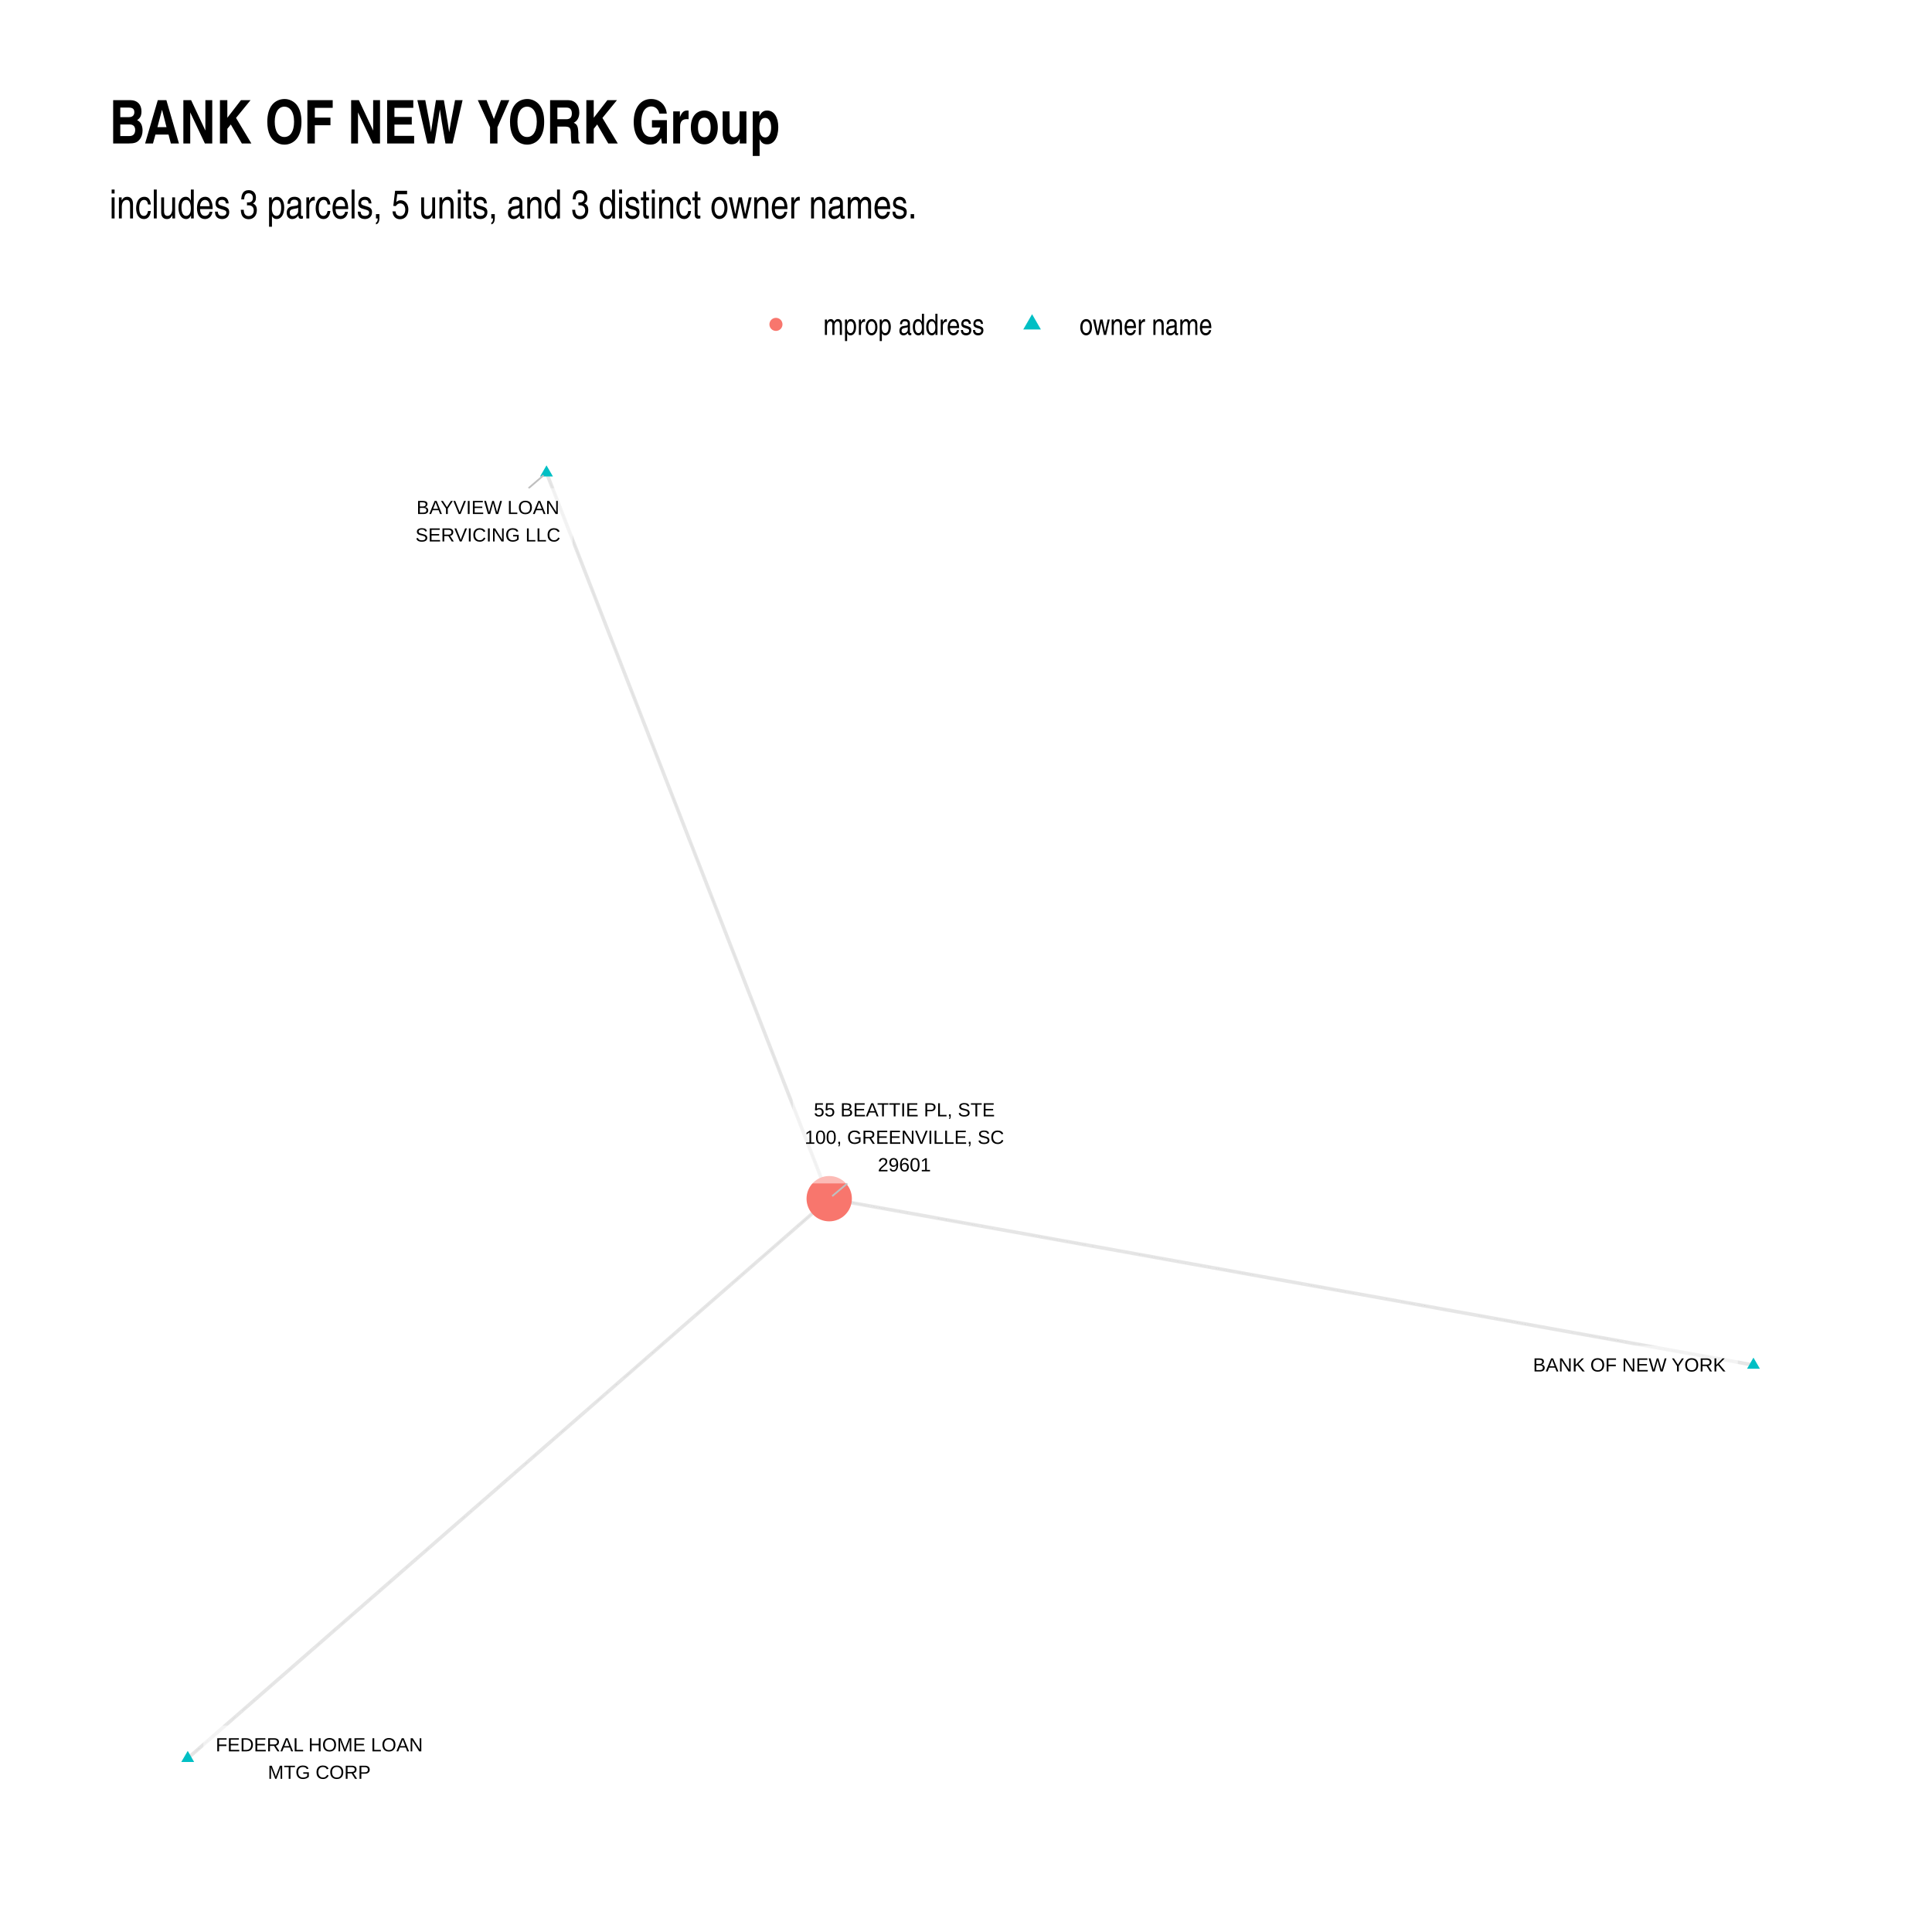
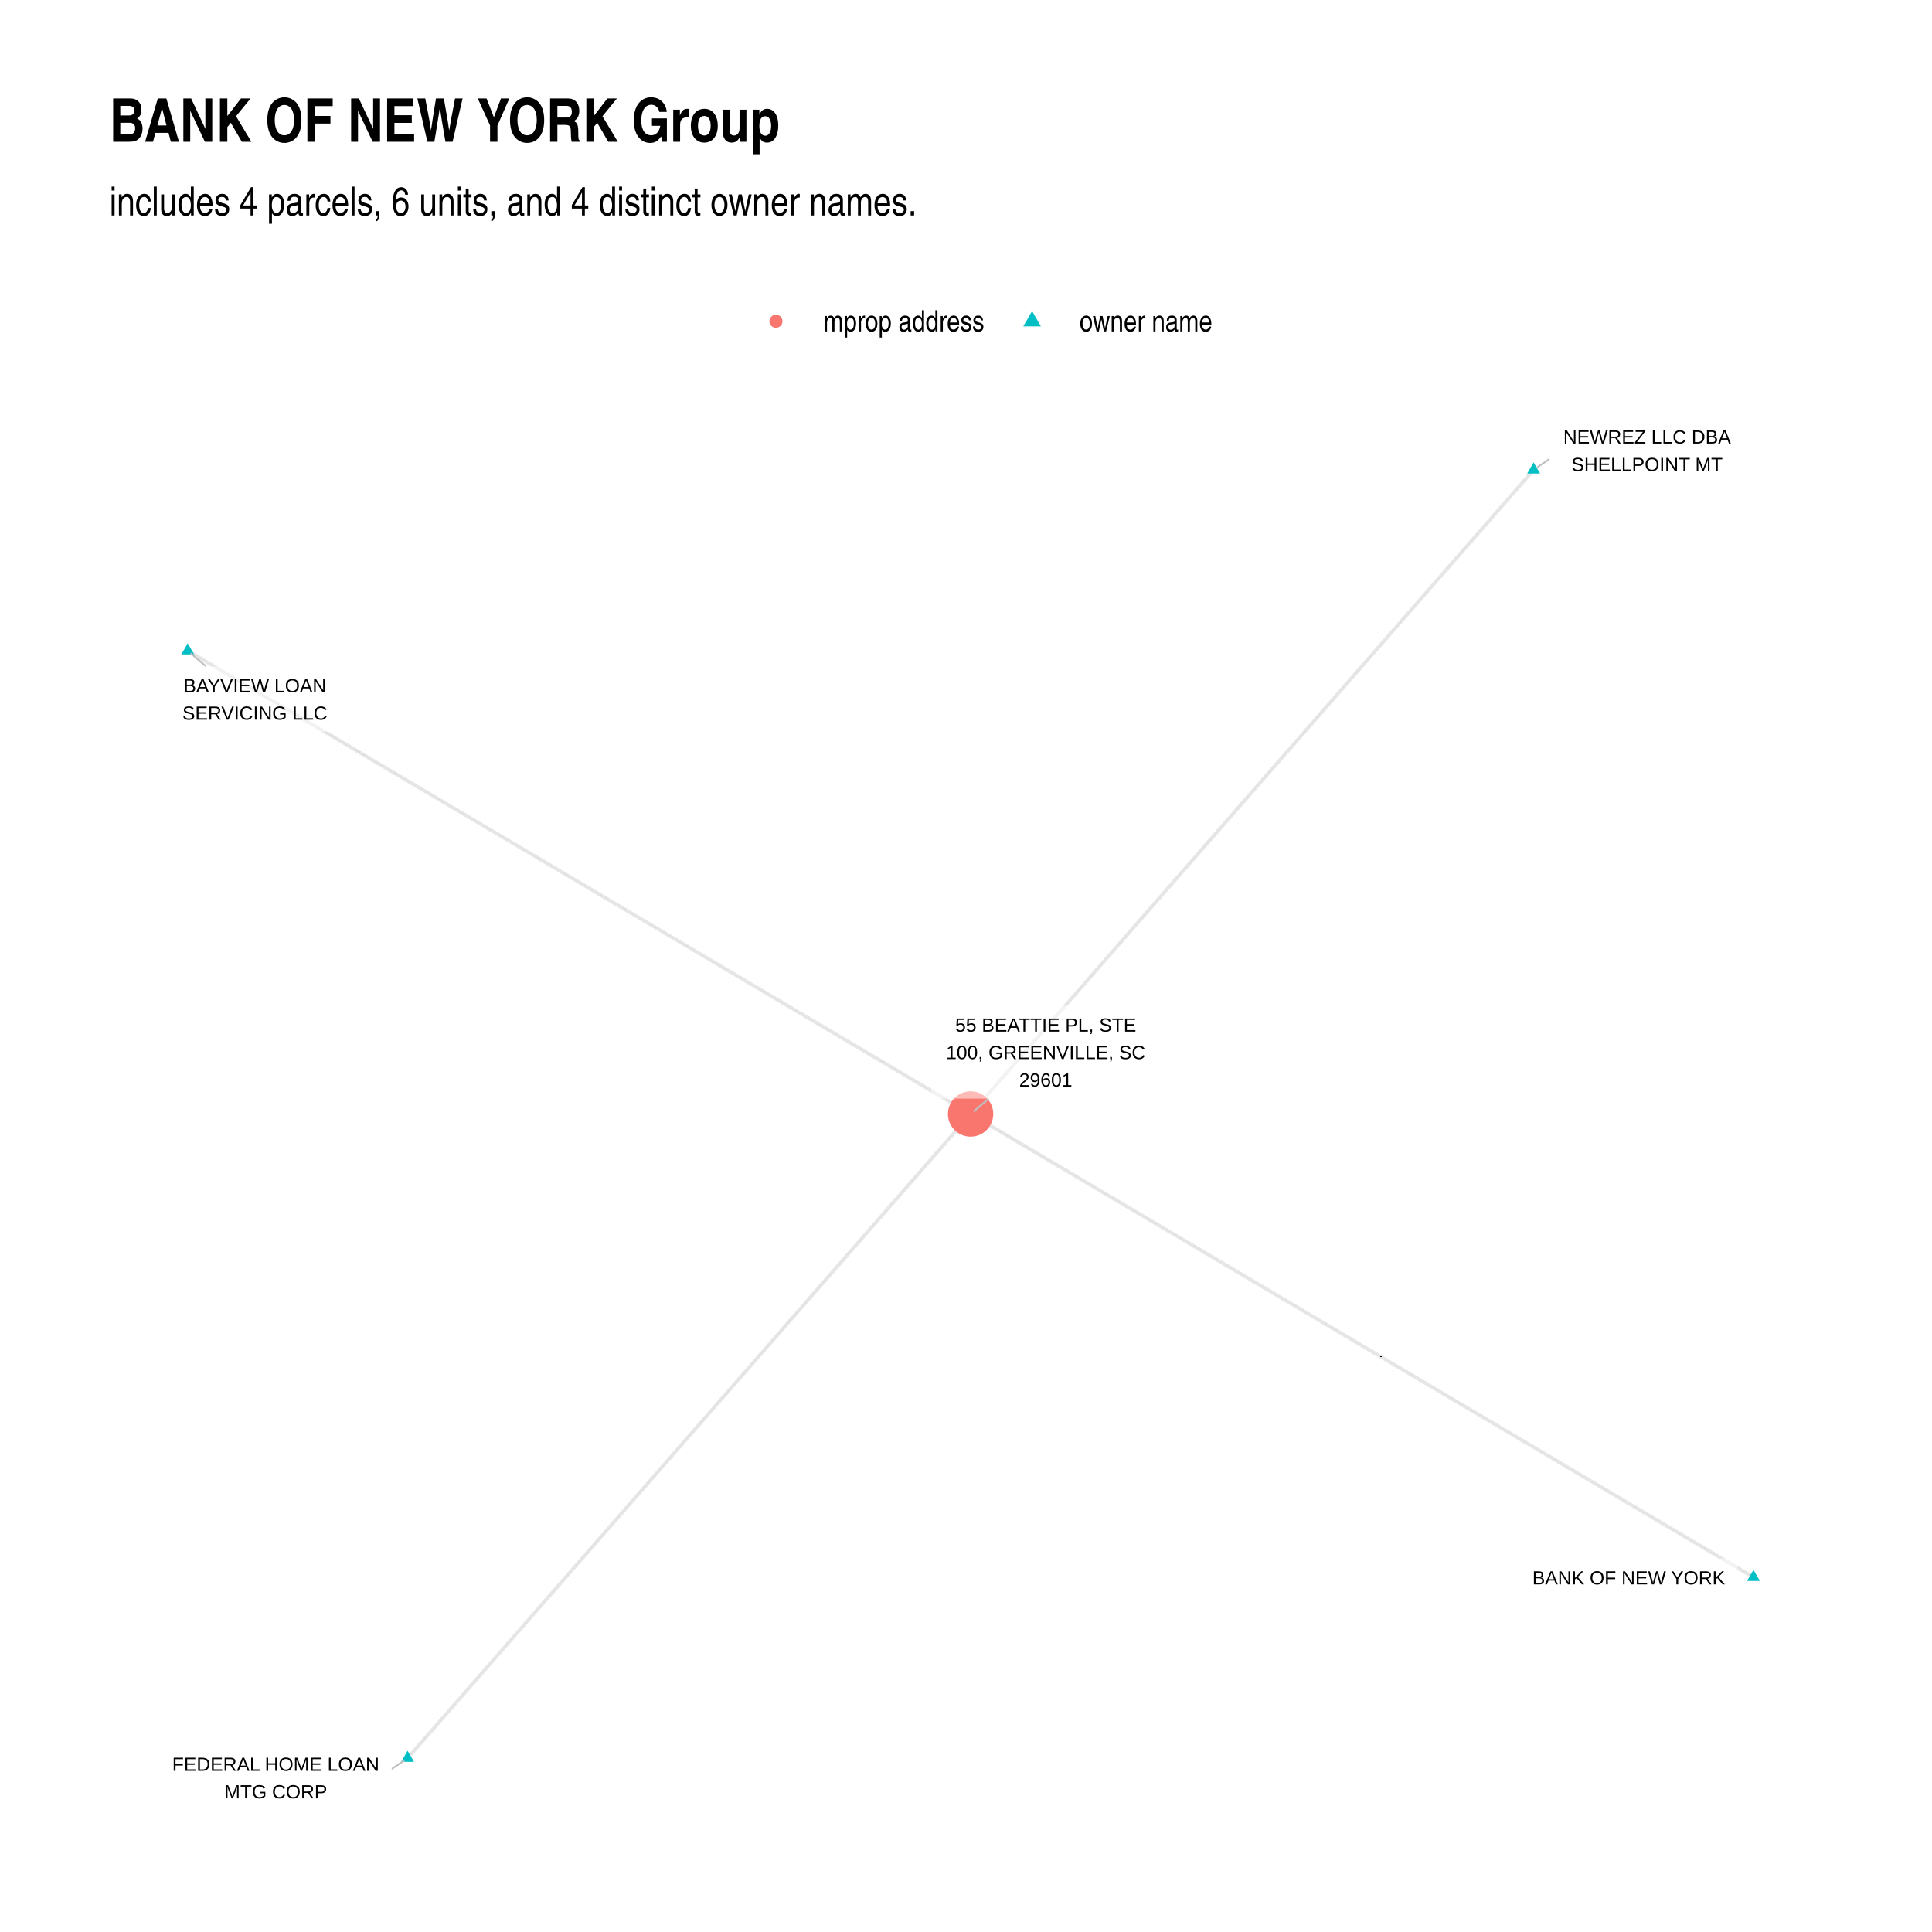
- <svg xmlns="http://www.w3.org/2000/svg" class="svglite" width="768" height="768" viewBox="0 0 576 576">
+ <svg xmlns="http://www.w3.org/2000/svg" width="768" height="768" class="svglite" viewBox="0 0 576 576">
  <defs>
    <style>.svglite circle,.svglite line,.svglite polygon,.svglite polyline,.svglite rect{fill:none;stroke:#000;stroke-linecap:round;stroke-linejoin:round;stroke-miterlimit:10}.svglite text{white-space:pre}</style>
  </defs>
  <rect width="100%" height="100%" style="stroke:none;fill:#fff" />
  <defs>
    <clipPath id="cpMC4wMHw1NzYuMDB8MC4wMHw1NzYuMDA=">
      <path d="M0 0h576v576H0z" />
    </clipPath>
  </defs>
  <g clip-path="url(#cpMC4wMHw1NzYuMDB8MC4wMHw1NzYuMDA=)">
-     <path style="stroke-width:1.07;stroke:none;fill:#fff" d="M0 0h576v576H0z" />
+     <path d="M0 0h576v576H0z" style="stroke-width:1.07;stroke:none;fill:#fff" />
  </g>
  <defs>
-     <clipPath id="cpMzIuNjN8NTQ2LjExfDEyMS43OHw1NDMuMzc=">
-       <path d="M32.63 121.78h513.48v421.59H32.63z" />
+     <clipPath id="cpMzIuNjN8NTQ2LjExfDEyMC44Nnw1NDMuMzc=">
+       <path d="M32.63 120.86h513.48v422.51H32.63z" />
    </clipPath>
  </defs>
-   <g clip-path="url(#cpMzIuNjN8NTQ2LjExfDEyMS43OHw1NDMuMzc=)">
-     <path style="stroke-width:1.07;stroke:#000;stroke-opacity:.1;stroke-linecap:butt" d="m522.77 406.97-2.78-.5-2.78-.5-2.79-.51-2.78-.5-2.78-.5-2.79-.5-2.78-.5-2.78-.5-2.79-.5-2.78-.5-2.78-.5-2.79-.5-2.78-.5-2.78-.51-2.79-.5-2.78-.5-2.78-.5-2.79-.5-2.78-.5-2.78-.5-2.79-.5-2.78-.5-2.78-.5-2.79-.51-2.78-.5-2.78-.5-2.79-.5-2.78-.5-2.78-.5-2.79-.5-2.78-.5-2.78-.5-2.79-.5-2.78-.5-2.78-.51-2.79-.5-2.78-.5-2.78-.5-2.79-.5-2.78-.5-2.78-.5-2.79-.5-2.78-.5-2.78-.5-2.79-.5-2.78-.51-2.78-.5-2.79-.5-2.78-.5-2.78-.5-2.79-.5-2.78-.5-2.78-.5-2.79-.5-2.78-.5-2.78-.51-2.79-.5-2.78-.5-2.78-.5-2.79-.5-2.78-.5-2.78-.5-2.79-.5-2.78-.5-2.78-.5-2.79-.5-2.78-.51-2.78-.5-2.79-.5-2.78-.5-2.78-.5-2.79-.5-2.78-.5-2.78-.5-2.79-.5-2.78-.5-2.78-.5-2.79-.51-2.78-.5-2.78-.5-2.79-.5-2.78-.5-2.78-.5-2.79-.5-2.78-.5-2.78-.5-2.79-.5-2.78-.51-2.78-.5-2.79-.5-2.78-.5-2.78-.5-2.79-.5-2.78-.5-2.78-.5-2.79-.5-2.78-.5-2.78-.5-2.79-.51M162.93 140.95l.85 2.18.86 2.19.85 2.19.85 2.18.85 2.19.85 2.18.85 2.19.85 2.19.86 2.18.85 2.19.85 2.18.85 2.19.85 2.19.85 2.18.85 2.19.86 2.19.85 2.18.85 2.19.85 2.18.85 2.19.85 2.19.85 2.18.86 2.19.85 2.18.85 2.19.85 2.19.85 2.18.85 2.19.85 2.19.86 2.18.85 2.19.85 2.18.85 2.19.85 2.19.85 2.18.85 2.19.86 2.18.85 2.19.85 2.19.85 2.18.85 2.19.85 2.19.85 2.18.86 2.19.85 2.18.85 2.19.85 2.19.85 2.18.85 2.19.85 2.18.86 2.19.85 2.19.85 2.18.85 2.19.85 2.18.85 2.19.85 2.19.86 2.18.85 2.19.85 2.19.85 2.18.85 2.19.85 2.18.85 2.19.86 2.19.85 2.18.85 2.19.85 2.18.85 2.19.85 2.19.85 2.18.86 2.19.85 2.19.85 2.18.85 2.19.85 2.18.85 2.19.85 2.19.86 2.18.85 2.19.85 2.18.85 2.19.85 2.19.85 2.18.85 2.19.86 2.18.85 2.19.85 2.19.85 2.18.85 2.19.85 2.19.85 2.18.86 2.19.85 2.18.85 2.19.85 2.19.85 2.18.85 2.19.85 2.18M55.97 524.21l1.93-1.69 1.93-1.68 1.93-1.69 1.94-1.68 1.93-1.69 1.93-1.68 1.93-1.69 1.93-1.68 1.93-1.69 1.94-1.68 1.93-1.69 1.93-1.68 1.93-1.69 1.93-1.68 1.94-1.69 1.93-1.68 1.93-1.69 1.93-1.68 1.93-1.69 1.94-1.68 1.93-1.69 1.93-1.69 1.93-1.68 1.93-1.69 1.93-1.68 1.94-1.69 1.93-1.68 1.93-1.69 1.93-1.68 1.93-1.69 1.94-1.68 1.93-1.69 1.93-1.68 1.93-1.69 1.93-1.68 1.94-1.69 1.93-1.68 1.93-1.69 1.93-1.68 1.93-1.69 1.93-1.68 1.94-1.69 1.93-1.68 1.93-1.69 1.93-1.68 1.93-1.69 1.94-1.69 1.93-1.68 1.93-1.69 1.93-1.68 1.93-1.69 1.94-1.68 1.93-1.69 1.93-1.68 1.93-1.69 1.93-1.68 1.94-1.69 1.93-1.68 1.93-1.69 1.93-1.68 1.93-1.69 1.93-1.68 1.94-1.69 1.93-1.68 1.93-1.69 1.93-1.68 1.93-1.69 1.94-1.68 1.93-1.69 1.93-1.68 1.93-1.69 1.93-1.68 1.94-1.69 1.93-1.69 1.93-1.68 1.93-1.69 1.93-1.68 1.93-1.69 1.94-1.68 1.93-1.69 1.93-1.68 1.93-1.69 1.93-1.68 1.94-1.69 1.93-1.68 1.93-1.69 1.93-1.68 1.93-1.69 1.94-1.68 1.93-1.69 1.93-1.68 1.93-1.69 1.93-1.68 1.93-1.69 1.94-1.68 1.93-1.69 1.93-1.68 1.93-1.69 1.93-1.69" />
-     <path style="stroke-width:.71;stroke:none;fill:#00bfc4" d="m522.77 404.76 1.92 3.31h-3.83zM162.93 138.74l1.92 3.31h-3.83zM55.97 522l1.91 3.31h-3.83z" />
-     <circle cx="247.22" cy="357.37" r="6.76" style="stroke-width:.71;stroke:none;fill:#f8766d" />
-     <path style="stroke-width:.53;stroke:#bfbfbf" d="m157.58 145.56 4.47-3.85M252.61 352.82l-4.5 3.8" />
-     <path style="stroke-width:.53;fill:#fff;fill-opacity:.5" d="M455.57 412.49h60.38-.09l.35-.01.34-.07.32-.13.3-.17.27-.22.23-.26.19-.29.13-.32.09-.34.03-.35v-6.96l-.03-.35-.09-.33-.13-.32-.19-.3-.23-.26-.27-.22-.3-.17-.32-.12-.34-.07-.26-.02h-60.38l.26.02-.35-.02-.35.04-.33.1-.31.15-.29.2-.25.24-.21.28-.16.3-.11.33-.06.35v7.13-.17.35l.06.34.11.33.16.31.21.28.25.24.29.19.31.15.33.1.35.04z" />
-     <text x="485.76" y="408.89" text-anchor="middle" style="font-size:5.69px;font-family:&quot;Arial&quot;" textLength="57.5" lengthAdjust="spacingAndGlyphs">BANK OF NEW YORK</text>
-     <path style="stroke-width:.53;fill:#fff;fill-opacity:.5" d="M122.39 165.04h46.16-.09l.35-.02.34-.06.32-.13.3-.17.27-.22.23-.26.19-.3.14-.32.08-.33.03-.35v-15.16l-.03-.34-.08-.34-.14-.32-.19-.29-.23-.26-.27-.22-.3-.18-.32-.12-.34-.07-.26-.02h-46.16l.26.02-.34-.01-.35.04-.33.09-.32.15-.28.2-.25.24-.21.28-.16.31-.11.33-.06.34-.01.17v15.16l.01-.17v.34l.06.35.11.33.16.31.21.27.25.24.28.2.32.15.33.1.35.04z" />
-     <text x="145.47" y="153.25" text-anchor="middle" style="font-size:5.69px;font-family:&quot;Arial&quot;" textLength="42.98" lengthAdjust="spacingAndGlyphs">BAYVIEW LOAN</text>
-     <text x="145.47" y="161.44" text-anchor="middle" style="font-size:5.69px;font-family:&quot;Arial&quot;" textLength="43.27" lengthAdjust="spacingAndGlyphs">SERVICING LLC</text>
-     <path style="stroke-width:.53;fill:#fff;fill-opacity:.5" d="M62.79 533.93h64.8-.09l.35-.02.34-.07.32-.12.3-.17.27-.22.23-.26.19-.3.14-.32.08-.33.03-.35v-15.16l-.03-.34-.08-.34-.14-.32-.19-.29-.23-.26-.27-.22-.3-.18-.32-.12-.34-.07-.26-.02h-64.8l.26.02-.35-.01-.35.04-.33.09-.31.15-.29.2-.25.24-.21.28-.16.31-.11.33-.06.34v15.33-.17.34l.06.35.11.33.16.3.21.28.25.24.29.2.31.15.33.1.35.04z" />
-     <text x="95.19" y="522.14" text-anchor="middle" style="font-size:5.69px;font-family:&quot;Arial&quot;" textLength="61.92" lengthAdjust="spacingAndGlyphs">FEDERAL HOME LOAN</text>
-     <text x="95.19" y="530.33" text-anchor="middle" style="font-size:5.69px;font-family:&quot;Arial&quot;" textLength="30.64" lengthAdjust="spacingAndGlyphs">MTG CORP</text>
-     <path style="stroke-width:.53;fill:#fff;fill-opacity:.5" d="M238.49 352.82h62.28-.09l.35-.02.34-.07.32-.12.3-.17.27-.22.23-.26.19-.3.14-.32.08-.34.03-.34v-23.35l-.03-.35-.08-.34-.14-.32-.19-.29-.23-.26-.27-.22-.3-.18-.32-.12-.34-.07-.26-.01h-62.28l.26.01-.34-.01-.35.04-.33.1-.32.15-.28.19-.25.24-.21.28-.16.31-.11.33-.06.34-.01.18v23.35l.01-.18v.35l.06.34.11.33.16.31.21.28.25.24.28.2.32.15.33.09.35.05z" />
-     <text x="269.63" y="332.83" text-anchor="middle" style="font-size:5.69px;font-family:&quot;Arial&quot;" textLength="54.36" lengthAdjust="spacingAndGlyphs">55 BEATTIE PL, STE</text>
-     <text x="269.63" y="341.02" text-anchor="middle" style="font-size:5.69px;font-family:&quot;Arial&quot;" textLength="59.39" lengthAdjust="spacingAndGlyphs">100, GREENVILLE, SC</text>
-     <text x="269.63" y="349.22" text-anchor="middle" style="font-size:5.69px;font-family:&quot;Arial&quot;" textLength="15.8" lengthAdjust="spacingAndGlyphs">29601</text>
+   <g clip-path="url(#cpMzIuNjN8NTQ2LjExfDEyMC44Nnw1NDMuMzc=)">
+     <path d="m522.77 470.23-2.36-1.39-2.35-1.4-2.36-1.39-2.36-1.4-2.36-1.39-2.35-1.4-2.36-1.4-2.36-1.39-2.36-1.4-2.35-1.39-2.36-1.4-2.36-1.39-2.36-1.4-2.35-1.39-2.36-1.4-2.36-1.39-2.36-1.4-2.35-1.39-2.36-1.4-2.36-1.39-2.36-1.4-2.36-1.39-2.35-1.4-2.36-1.39-2.36-1.4-2.36-1.39-2.35-1.4-2.36-1.39-2.36-1.4-2.36-1.39-2.35-1.4-2.36-1.39-2.36-1.4-2.36-1.39-2.35-1.4-2.36-1.39-2.36-1.4-2.36-1.39-2.35-1.4-2.36-1.39-2.36-1.4-2.36-1.39-2.35-1.4-2.36-1.39-2.36-1.4-2.36-1.39-2.36-1.4-2.35-1.39-2.36-1.4-2.36-1.39-2.36-1.4-2.35-1.39-2.36-1.4-2.36-1.39-2.36-1.4-2.35-1.39-2.36-1.4-2.36-1.39-2.36-1.4-2.35-1.39-2.36-1.4-2.36-1.39-2.36-1.4-2.35-1.39-2.36-1.4-2.36-1.39-2.36-1.4-2.35-1.39-2.36-1.4-2.36-1.4-2.36-1.39-2.36-1.4-2.35-1.39-2.36-1.4-2.36-1.39-2.36-1.4-2.35-1.39-2.36-1.4-2.36-1.39-2.36-1.4-2.35-1.39-2.36-1.4-2.36-1.39-2.36-1.4-2.35-1.39-2.36-1.4-2.36-1.39-2.36-1.4-2.35-1.39-2.36-1.4-2.36-1.39-2.36-1.4-2.35-1.39-2.36-1.4-2.36-1.39-2.36-1.4-2.35-1.39-2.36-1.4-2.36-1.39M457.22 140.07l-1.69 1.94-1.7 1.94-1.7 1.94-1.69 1.94-1.7 1.94-1.69 1.94-1.7 1.94-1.69 1.94-1.7 1.94-1.69 1.94-1.7 1.94-1.69 1.94-1.7 1.94-1.7 1.94-1.69 1.94-1.7 1.94-1.69 1.94-1.7 1.94-1.69 1.94-1.7 1.94-1.69 1.94-1.7 1.94-1.69 1.94-1.7 1.94-1.7 1.94-1.69 1.94-1.7 1.93-1.69 1.94-1.7 1.94-1.69 1.94-1.7 1.94-1.69 1.94-1.7 1.94-1.69 1.94-1.7 1.94-1.7 1.94-1.69 1.94-1.7 1.94-1.69 1.94-1.7 1.94-1.69 1.94-1.7 1.94-1.69 1.94-1.7 1.94-1.69 1.94-1.7 1.94-1.7 1.94-1.69 1.94-1.7 1.94-1.69 1.94-1.7 1.94-1.69 1.94-1.7 1.94-1.69 1.94-1.7 1.94-1.69 1.94-1.7 1.94-1.7 1.94-1.69 1.94-1.7 1.94-1.69 1.94-1.7 1.94-1.69 1.94-1.7 1.94-1.69 1.94-1.7 1.94-1.7 1.94-1.69 1.94-1.7 1.94-1.69 1.94-1.7 1.94-1.69 1.94-1.7 1.94-1.69 1.94-1.7 1.94-1.69 1.94-1.7 1.94-1.7 1.94-1.69 1.94-1.7 1.94-1.69 1.94-1.7 1.94-1.69 1.94-1.7 1.94-1.69 1.94-1.7 1.94-1.69 1.94-1.7 1.94-1.7 1.94-1.69 1.94-1.7 1.94-1.69 1.94-1.7 1.94-1.69 1.94-1.7 1.94-1.69 1.94-1.7 1.94-1.69 1.94-1.7 1.94M55.97 194l2.36 1.4 2.35 1.39 2.36 1.4 2.36 1.39 2.36 1.4 2.35 1.4 2.36 1.39 2.36 1.4 2.36 1.39 2.35 1.4 2.36 1.39 2.36 1.4 2.36 1.39 2.35 1.4 2.36 1.39 2.36 1.4 2.36 1.39 2.35 1.4 2.36 1.39 2.36 1.4 2.36 1.39 2.35 1.4 2.36 1.39 2.36 1.4 2.36 1.39 2.36 1.4 2.35 1.39 2.36 1.4 2.36 1.39 2.36 1.4 2.35 1.39 2.36 1.4 2.36 1.39 2.36 1.4 2.35 1.39 2.36 1.4 2.36 1.39 2.36 1.4 2.35 1.39 2.36 1.4 2.36 1.39 2.36 1.4 2.35 1.39 2.36 1.4 2.36 1.39 2.36 1.4 2.35 1.39 2.36 1.4 2.36 1.39 2.36 1.4 2.36 1.39 2.35 1.4 2.36 1.39 2.36 1.4 2.36 1.39 2.35 1.4 2.36 1.39 2.36 1.4 2.36 1.39 2.35 1.4 2.36 1.39 2.36 1.4 2.36 1.39 2.35 1.4 2.36 1.39 2.36 1.4 2.36 1.39 2.35 1.4 2.36 1.4 2.36 1.39 2.36 1.4 2.35 1.39 2.36 1.4 2.36 1.39 2.36 1.4 2.36 1.39 2.35 1.4 2.36 1.39 2.36 1.4 2.36 1.39 2.35 1.4 2.36 1.39 2.36 1.4 2.36 1.39 2.35 1.4 2.36 1.39 2.36 1.4 2.36 1.39 2.35 1.4 2.36 1.39 2.36 1.4 2.36 1.39 2.35 1.4 2.36 1.39 2.36 1.4 2.36 1.39 2.35 1.4 2.36 1.39 2.36 1.4M121.52 524.17l1.69-1.94 1.7-1.94 1.69-1.94 1.7-1.94 1.7-1.94 1.69-1.94 1.7-1.94 1.69-1.94 1.7-1.94 1.69-1.94 1.7-1.94 1.69-1.94 1.7-1.94 1.69-1.94 1.7-1.94 1.7-1.94 1.69-1.94 1.7-1.94 1.69-1.94 1.7-1.94 1.69-1.94 1.7-1.94 1.69-1.94 1.7-1.94 1.7-1.94 1.69-1.94 1.7-1.94 1.69-1.94 1.7-1.94 1.69-1.94 1.7-1.94 1.69-1.94 1.7-1.94 1.69-1.94 1.7-1.94 1.7-1.94 1.69-1.94 1.7-1.94 1.69-1.94 1.7-1.94 1.69-1.94 1.7-1.94 1.69-1.94 1.7-1.94 1.69-1.94 1.7-1.94 1.7-1.94 1.69-1.94 1.7-1.94 1.69-1.94 1.7-1.94 1.69-1.94 1.7-1.94 1.69-1.94 1.7-1.94 1.69-1.94 1.7-1.94 1.7-1.94 1.69-1.94 1.7-1.94 1.69-1.94 1.7-1.94 1.69-1.94 1.7-1.94 1.69-1.94 1.7-1.94 1.69-1.94 1.7-1.94 1.7-1.94 1.69-1.94 1.7-1.94 1.69-1.94 1.7-1.94 1.69-1.94 1.7-1.93 1.69-1.94 1.7-1.94 1.7-1.94 1.69-1.94 1.7-1.94 1.69-1.94 1.7-1.94 1.69-1.94 1.7-1.94 1.69-1.94 1.7-1.94 1.69-1.94 1.7-1.94 1.7-1.94 1.69-1.94 1.7-1.94 1.69-1.94 1.7-1.94 1.69-1.94 1.7-1.94 1.69-1.94 1.7-1.94 1.69-1.94 1.7-1.94" style="stroke-width:1.07;stroke:#000;stroke-opacity:.1;stroke-linecap:butt" />
+     <path d="m522.77 468.02 1.92 3.32h-3.83zM457.22 137.86l1.92 3.31h-3.83zM55.97 191.79l1.91 3.32h-3.83zM121.52 521.96l1.91 3.31h-3.83z" style="stroke-width:.71;stroke:none;fill:#00bfc4" />
+     <circle cx="289.37" cy="332.12" r="6.76" style="stroke-width:.71;stroke:none;fill:#f8766d" />
+     <path d="m461.95 136.83-3.75 2.57M61.38 198.63l-4.53-3.87M116.79 527.4l3.75-2.56M294.77 327.54l-4.51 3.83" style="stroke-width:.53;stroke:#bfbfbf" />
+     <path d="M455.26 475.97h60.63-.09l.35-.01.34-.07.32-.12.3-.18.27-.22.23-.26.19-.29.14-.32.08-.34.03-.35v-7.02l-.03-.35-.08-.34-.14-.32-.19-.29-.23-.26-.27-.22-.3-.17-.32-.13-.34-.07-.26-.01h-60.63l.26.01-.34-.01-.35.04-.33.1-.32.15-.28.19-.25.24-.21.28-.16.31-.11.33-.06.34-.01.18v7.02l.01-.17v.35l.06.34.11.33.16.31.21.28.25.24.28.19.32.15.33.1.35.04z" style="stroke-width:.53;fill:#fff;fill-opacity:.5" />
+     <text x="485.57" y="472.37" lengthAdjust="spacingAndGlyphs" style="font-size:5.69px;font-family:&quot;Liberation Sans&quot;" text-anchor="middle" textLength="57.74">BANK OF NEW YORK</text>
+     <path d="M464.11 144.03H518h-.09l.35-.02.34-.07.32-.12.3-.17.27-.22.23-.26.19-.3.14-.32.08-.33.03-.35v-15.22l-.03-.35-.08-.34-.14-.32-.19-.29-.23-.26-.27-.22-.3-.17-.32-.13-.34-.07-.26-.01h-53.89l.26.01-.35-.01-.34.04-.33.1-.32.15-.28.19-.25.24-.21.28-.17.31-.11.33-.05.34-.01.18v15.22l.01-.18v.35l.05.35.11.33.17.3.21.28.25.24.28.2.32.15.33.09.34.05z" style="stroke-width:.53;fill:#fff;fill-opacity:.5" />
+     <text x="491.05" y="132.23" lengthAdjust="spacingAndGlyphs" style="font-size:5.69px;font-family:&quot;Liberation Sans&quot;" text-anchor="middle" textLength="51">NEWREZ LLC DBA</text>
+     <text x="491.05" y="140.43" lengthAdjust="spacingAndGlyphs" style="font-size:5.69px;font-family:&quot;Liberation Sans&quot;" text-anchor="middle" textLength="45.32">SHELLPOINT MT</text>
+     <path d="M53.09 218.17h45.79-.09l.35-.01.34-.07.33-.12.3-.18.27-.22.23-.26.18-.29.14-.32.08-.34.03-.35v-15.22l-.03-.34-.08-.34-.14-.32-.18-.29-.23-.26-.27-.22-.3-.18-.33-.12-.34-.07-.26-.02H53.09l.27.02-.35-.02-.35.05-.33.09-.32.15-.28.2-.25.24-.21.28-.16.31-.11.33-.06.34-.01.17v15.22l.01-.17v.35l.06.34.11.33.16.31.21.28.25.24.28.2.32.14.33.1.35.04z" style="stroke-width:.53;fill:#fff;fill-opacity:.5" />
+     <text x="75.99" y="206.38" lengthAdjust="spacingAndGlyphs" style="font-size:5.69px;font-family:&quot;Liberation Sans&quot;" text-anchor="middle" textLength="42.9">BAYVIEW LOAN</text>
+     <text x="75.99" y="214.57" lengthAdjust="spacingAndGlyphs" style="font-size:5.69px;font-family:&quot;Liberation Sans&quot;" text-anchor="middle" textLength="42.84">SERVICING LLC</text>
+     <path d="M49.78 539.75h64.85-.08l.34-.02.34-.07.33-.12.3-.17.27-.22.23-.26.19-.3.13-.32.09-.33.02-.35v-15.22l-.02-.35-.09-.34-.13-.32-.19-.29-.23-.26-.27-.22-.3-.17-.33-.13-.34-.07-.26-.01H49.78l.26.01-.34-.01-.35.04-.33.1-.32.15-.28.19-.25.24-.21.28-.16.31-.11.33-.06.34-.01.18v15.22l.01-.18v.35l.06.35.11.33.16.3.21.28.25.24.28.2.32.15.33.09.35.05z" style="stroke-width:.53;fill:#fff;fill-opacity:.5" />
+     <text x="82.21" y="527.95" lengthAdjust="spacingAndGlyphs" style="font-size:5.69px;font-family:&quot;Liberation Sans&quot;" text-anchor="middle" textLength="61.97">FEDERAL HOME LOAN</text>
+     <text x="82.21" y="536.15" lengthAdjust="spacingAndGlyphs" style="font-size:5.69px;font-family:&quot;Liberation Sans&quot;" text-anchor="middle" textLength="30.43">MTG CORP</text>
+     <path d="M279.84 327.54h63.85-.09l.35-.02.34-.07.33-.12.3-.17.27-.22.23-.26.18-.3.14-.32.08-.33.03-.35v-23.42l-.03-.34-.08-.34-.14-.32-.18-.29-.23-.26-.27-.22-.3-.18-.33-.12-.34-.07-.26-.02h-63.85l.26.02-.35-.02-.34.05-.34.09-.31.15-.29.2-.25.24-.21.28-.16.31-.11.33-.05.34-.01.17v23.42l.01-.17v.34l.05.35.11.33.16.3.21.28.25.24.29.2.31.15.34.1.34.04z" style="stroke-width:.53;fill:#fff;fill-opacity:.5" />
+     <text x="311.77" y="307.55" lengthAdjust="spacingAndGlyphs" style="font-size:5.69px;font-family:&quot;Liberation Sans&quot;" text-anchor="middle" textLength="54.81">55 BEATTIE PL, STE</text>
+     <text x="311.77" y="315.74" lengthAdjust="spacingAndGlyphs" style="font-size:5.69px;font-family:&quot;Liberation Sans&quot;" text-anchor="middle" textLength="60.97">100, GREENVILLE, SC</text>
+     <text x="311.77" y="323.94" lengthAdjust="spacingAndGlyphs" style="font-size:5.69px;font-family:&quot;Liberation Sans&quot;" text-anchor="middle" textLength="18.11">29601</text>
  </g>
  <g clip-path="url(#cpMC4wMHw1NzYuMDB8MC4wMHw1NzYuMDA=)">
-     <circle cx="231.34" cy="96.71" r="1.95" style="stroke-width:.71;stroke:none;fill:#f8766d" />
-     <path style="stroke-width:.71;stroke:none;fill:#00bfc4" d="m307.7 93.67 2.63 4.56h-5.26z" />
-     <text x="245.46" y="99.86" style="font-size:8.8px;font-family:&quot;Arial Narrow&quot;" textLength="48.12" lengthAdjust="spacingAndGlyphs">mprop address</text>
-     <text x="321.82" y="99.86" style="font-size:8.8px;font-family:&quot;Arial Narrow&quot;" textLength="39.69" lengthAdjust="spacingAndGlyphs">owner name</text>
-     <text x="32.63" y="65.12" style="font-size:12px;font-family:&quot;Arial Narrow&quot;" textLength="241.29" lengthAdjust="spacingAndGlyphs">includes 3 parcels, 5 units, and 3 distinct owner names.</text>
-     <text x="32.63" y="42.78" style="font-size:18px;font-weight:700;font-family:&quot;Arial Narrow&quot;" textLength="200.62" lengthAdjust="spacingAndGlyphs">BANK OF NEW YORK Group</text>
+     <circle cx="231.34" cy="95.78" r="1.95" style="stroke-width:.71;stroke:none;fill:#f8766d" />
+     <path d="m307.7 92.74 2.63 4.56h-5.26z" style="stroke-width:.71;stroke:none;fill:#00bfc4" />
+     <text x="245.46" y="98.81" lengthAdjust="spacingAndGlyphs" style="font-size:8.8px;font-family:&quot;Liberation Sans Narrow&quot;" textLength="48.12">mprop address</text>
+     <text x="321.82" y="98.81" lengthAdjust="spacingAndGlyphs" style="font-size:8.8px;font-family:&quot;Liberation Sans Narrow&quot;" textLength="39.69">owner name</text>
+     <text x="32.63" y="64.23" lengthAdjust="spacingAndGlyphs" style="font-size:12px;font-family:&quot;Liberation Sans Narrow&quot;" textLength="241.29">includes 4 parcels, 6 units, and 4 distinct owner names.</text>
+     <text x="32.63" y="42.27" lengthAdjust="spacingAndGlyphs" style="font-size:18px;font-weight:700;font-family:&quot;Liberation Sans Narrow&quot;" textLength="200.62">BANK OF NEW YORK Group</text>
  </g>
</svg>
